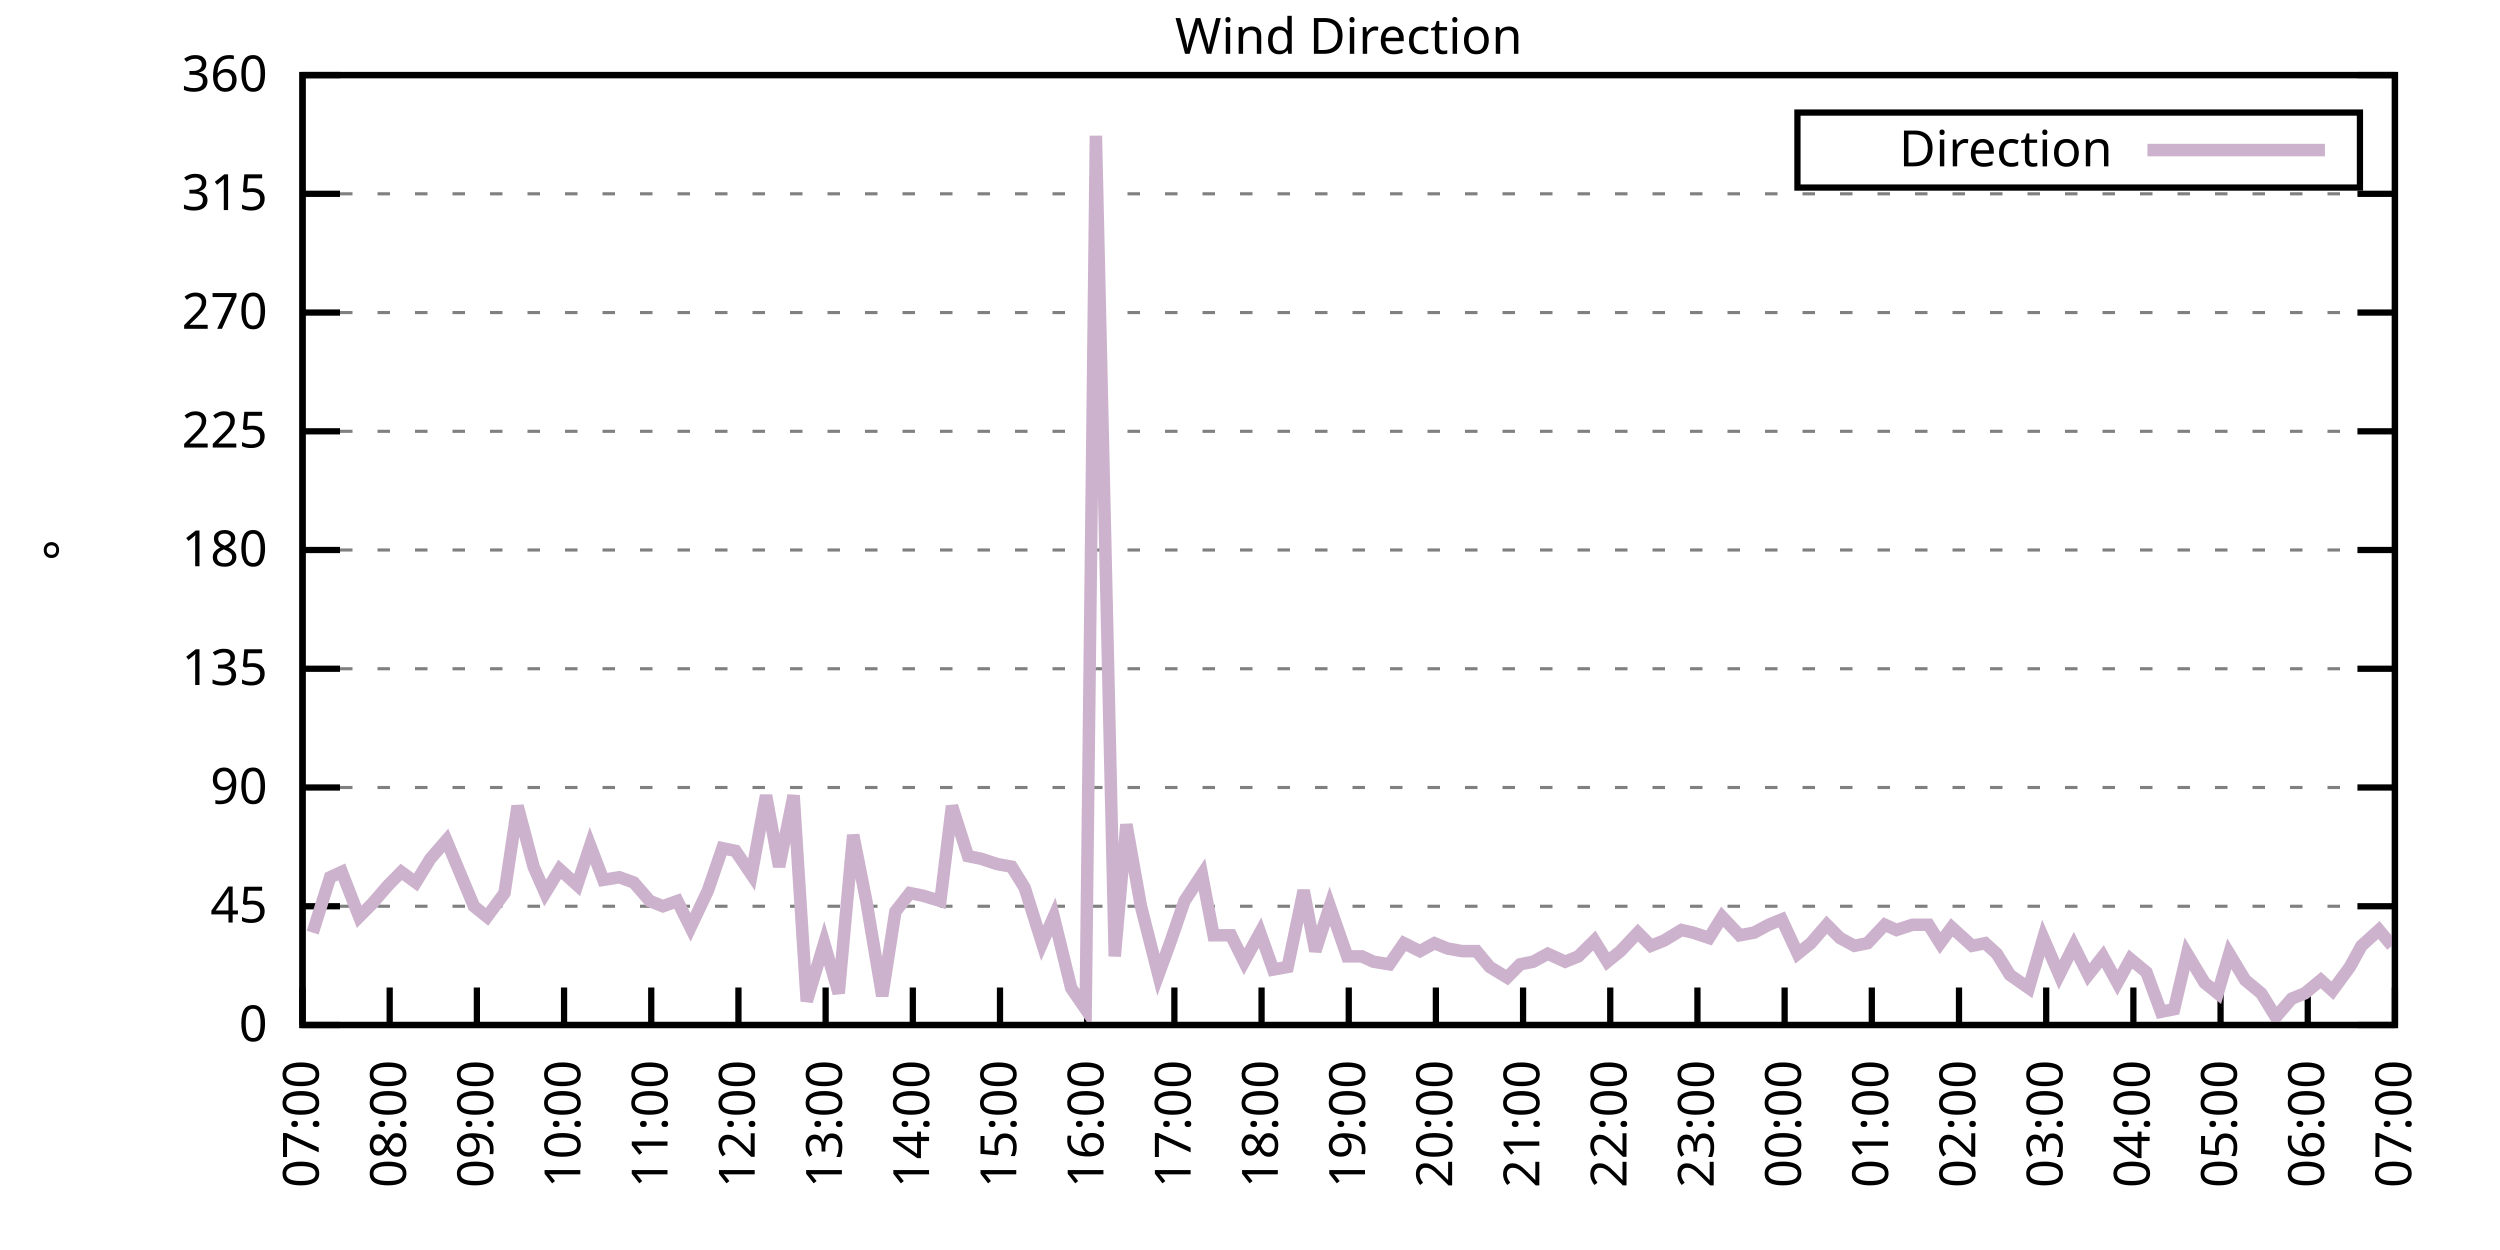
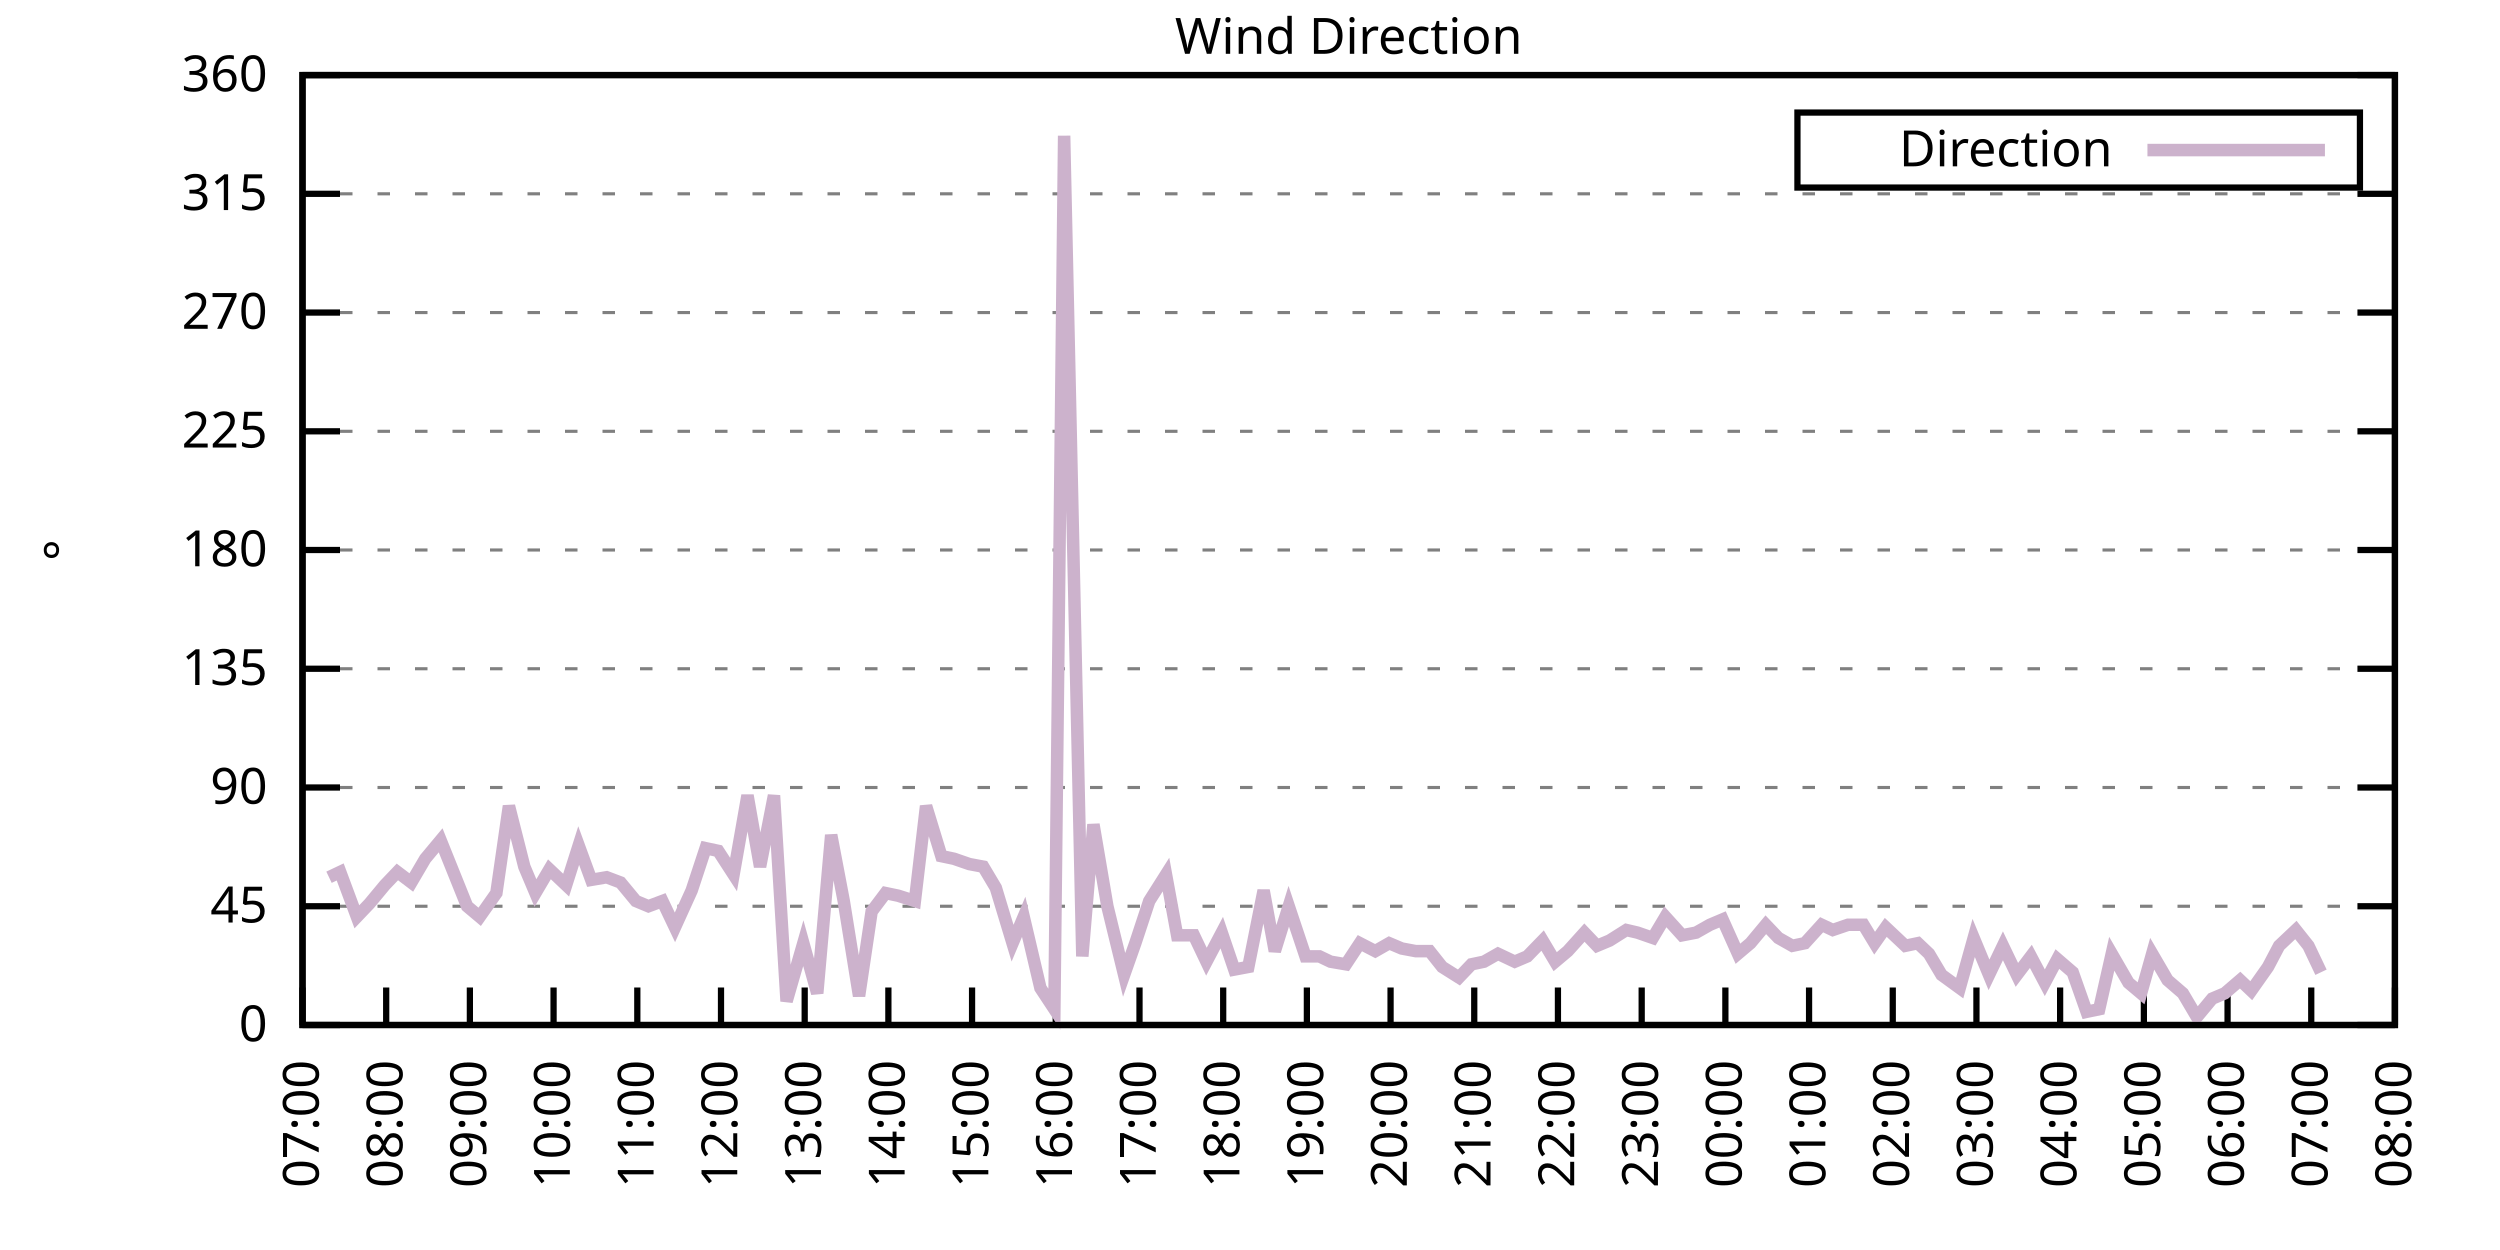
<svg xmlns="http://www.w3.org/2000/svg" xmlns:xlink="http://www.w3.org/1999/xlink" width="400" height="200" viewBox="0 0 400 200">
  <g id="gnuplot_canvas">
    <rect x="0" y="0" width="400" height="200" fill="none" />
    <defs>
      <circle id="gpDot" r="0.5" stroke-width="0.5" stroke="currentColor" />
      <path id="gpPt0" stroke-width="0.333" stroke="currentColor" d="M-1,0 h2 M0,-1 v2" />
      <path id="gpPt1" stroke-width="0.333" stroke="currentColor" d="M-1,-1 L1,1 M1,-1 L-1,1" />
      <path id="gpPt2" stroke-width="0.333" stroke="currentColor" d="M-1,0 L1,0 M0,-1 L0,1 M-1,-1 L1,1 M-1,1 L1,-1" />
      <rect id="gpPt3" stroke-width="0.333" stroke="currentColor" x="-1" y="-1" width="2" height="2" />
      <rect id="gpPt4" stroke-width="0.333" stroke="currentColor" fill="currentColor" x="-1" y="-1" width="2" height="2" />
      <circle id="gpPt5" stroke-width="0.333" stroke="currentColor" cx="0" cy="0" r="1" />
      <use xlink:href="#gpPt5" id="gpPt6" fill="currentColor" stroke="none" />
      <path id="gpPt7" stroke-width="0.333" stroke="currentColor" d="M0,-1.33 L-1.33,0.67 L1.33,0.67 z" />
      <use xlink:href="#gpPt7" id="gpPt8" fill="currentColor" stroke="none" />
      <use xlink:href="#gpPt7" id="gpPt9" stroke="currentColor" transform="rotate(180)" />
      <use xlink:href="#gpPt9" id="gpPt10" fill="currentColor" stroke="none" />
      <use xlink:href="#gpPt3" id="gpPt11" stroke="currentColor" transform="rotate(45)" />
      <use xlink:href="#gpPt11" id="gpPt12" fill="currentColor" stroke="none" />
      <path id="gpPt13" stroke-width="0.333" stroke="currentColor" d="M0,1.330 L1.265,0.411 L0.782,-1.067 L-0.782,-1.076 L-1.265,0.411 z" />
      <use xlink:href="#gpPt13" id="gpPt14" fill="currentColor" stroke="none" />
      <filter id="textbox" filterUnits="objectBoundingBox" x="0" y="0" height="1" width="1">
        <feFlood flood-color="white" flood-opacity="1" result="bgnd" />
        <feComposite in="SourceGraphic" in2="bgnd" operator="atop" />
      </filter>
      <filter id="greybox" filterUnits="objectBoundingBox" x="0" y="0" height="1" width="1">
        <feFlood flood-color="lightgrey" flood-opacity="1" result="grey" />
        <feComposite in="SourceGraphic" in2="grey" operator="atop" />
      </filter>
    </defs>
    <g fill="none" color="white" stroke="currentColor" stroke-width="1.00" stroke-linecap="butt" stroke-linejoin="miter">
</g>
    <g fill="none" color="black" stroke="currentColor" stroke-width="1.00" stroke-linecap="butt" stroke-linejoin="miter">
      <g stroke="none" shape-rendering="crispEdges">
        <polygon fill="rgb(255, 255, 255)" points="48.40,164.00 383.18,164.00 383.18,12.02 48.40,12.02 " />
      </g>
    </g>
    <g fill="none" color="black" stroke="currentColor" stroke-width="1.00" stroke-linecap="butt" stroke-linejoin="miter">
</g>
    <g fill="none" color="black" stroke="black" stroke-width="0.50" stroke-linecap="butt" stroke-linejoin="miter">
</g>
    <g fill="none" color="gray" stroke="currentColor" stroke-width="0.50" stroke-linecap="butt" stroke-linejoin="miter">
      <path stroke="gray" stroke-dasharray="2,4" class="gridline" d="M48.40,164.00 L383.19,164.00  " />
    </g>
    <g fill="none" color="gray" stroke="gray" stroke-width="1.00" stroke-linecap="butt" stroke-linejoin="miter">
</g>
    <g fill="none" color="black" stroke="currentColor" stroke-width="1.00" stroke-linecap="butt" stroke-linejoin="miter">
      <path stroke="black" d="M48.40,164.00 L54.40,164.00 M383.19,164.00 L377.19,164.00  " />
      <g transform="translate(42.80,166.60)" stroke="none" fill="black" font-family="Sans" font-size="8.00" text-anchor="end">
        <text>
          <tspan font-family="Sans"> 0</tspan>
        </text>
      </g>
    </g>
    <g fill="none" color="black" stroke="currentColor" stroke-width="1.00" stroke-linecap="butt" stroke-linejoin="miter">
</g>
    <g fill="none" color="black" stroke="black" stroke-width="0.50" stroke-linecap="butt" stroke-linejoin="miter">
</g>
    <g fill="none" color="gray" stroke="currentColor" stroke-width="0.50" stroke-linecap="butt" stroke-linejoin="miter">
      <path stroke="gray" stroke-dasharray="2,4" class="gridline" d="M48.40,145.00 L383.19,145.00  " />
    </g>
    <g fill="none" color="gray" stroke="gray" stroke-width="1.00" stroke-linecap="butt" stroke-linejoin="miter">
</g>
    <g fill="none" color="black" stroke="currentColor" stroke-width="1.00" stroke-linecap="butt" stroke-linejoin="miter">
      <path stroke="black" d="M48.40,145.00 L54.40,145.00 M383.19,145.00 L377.19,145.00  " />
      <g transform="translate(42.80,147.60)" stroke="none" fill="black" font-family="Sans" font-size="8.00" text-anchor="end">
        <text>
          <tspan font-family="Sans"> 45</tspan>
        </text>
      </g>
    </g>
    <g fill="none" color="black" stroke="currentColor" stroke-width="1.00" stroke-linecap="butt" stroke-linejoin="miter">
</g>
    <g fill="none" color="black" stroke="black" stroke-width="0.50" stroke-linecap="butt" stroke-linejoin="miter">
</g>
    <g fill="none" color="gray" stroke="currentColor" stroke-width="0.50" stroke-linecap="butt" stroke-linejoin="miter">
      <path stroke="gray" stroke-dasharray="2,4" class="gridline" d="M48.40,126.00 L383.19,126.00  " />
    </g>
    <g fill="none" color="gray" stroke="gray" stroke-width="1.00" stroke-linecap="butt" stroke-linejoin="miter">
</g>
    <g fill="none" color="black" stroke="currentColor" stroke-width="1.00" stroke-linecap="butt" stroke-linejoin="miter">
      <path stroke="black" d="M48.40,126.00 L54.40,126.00 M383.19,126.00 L377.19,126.00  " />
      <g transform="translate(42.80,128.60)" stroke="none" fill="black" font-family="Sans" font-size="8.00" text-anchor="end">
        <text>
          <tspan font-family="Sans"> 90</tspan>
        </text>
      </g>
    </g>
    <g fill="none" color="black" stroke="currentColor" stroke-width="1.00" stroke-linecap="butt" stroke-linejoin="miter">
</g>
    <g fill="none" color="black" stroke="black" stroke-width="0.50" stroke-linecap="butt" stroke-linejoin="miter">
</g>
    <g fill="none" color="gray" stroke="currentColor" stroke-width="0.50" stroke-linecap="butt" stroke-linejoin="miter">
      <path stroke="gray" stroke-dasharray="2,4" class="gridline" d="M48.40,107.00 L383.19,107.00  " />
    </g>
    <g fill="none" color="gray" stroke="gray" stroke-width="1.00" stroke-linecap="butt" stroke-linejoin="miter">
</g>
    <g fill="none" color="black" stroke="currentColor" stroke-width="1.00" stroke-linecap="butt" stroke-linejoin="miter">
      <path stroke="black" d="M48.40,107.00 L54.40,107.00 M383.19,107.00 L377.19,107.00  " />
      <g transform="translate(42.80,109.60)" stroke="none" fill="black" font-family="Sans" font-size="8.00" text-anchor="end">
        <text>
          <tspan font-family="Sans"> 135</tspan>
        </text>
      </g>
    </g>
    <g fill="none" color="black" stroke="currentColor" stroke-width="1.00" stroke-linecap="butt" stroke-linejoin="miter">
</g>
    <g fill="none" color="black" stroke="black" stroke-width="0.50" stroke-linecap="butt" stroke-linejoin="miter">
</g>
    <g fill="none" color="gray" stroke="currentColor" stroke-width="0.50" stroke-linecap="butt" stroke-linejoin="miter">
      <path stroke="gray" stroke-dasharray="2,4" class="gridline" d="M48.40,88.00 L383.19,88.00  " />
    </g>
    <g fill="none" color="gray" stroke="gray" stroke-width="1.00" stroke-linecap="butt" stroke-linejoin="miter">
</g>
    <g fill="none" color="black" stroke="currentColor" stroke-width="1.00" stroke-linecap="butt" stroke-linejoin="miter">
      <path stroke="black" d="M48.40,88.00 L54.40,88.00 M383.19,88.00 L377.19,88.00  " />
      <g transform="translate(42.80,90.60)" stroke="none" fill="black" font-family="Sans" font-size="8.00" text-anchor="end">
        <text>
          <tspan font-family="Sans"> 180</tspan>
        </text>
      </g>
    </g>
    <g fill="none" color="black" stroke="currentColor" stroke-width="1.00" stroke-linecap="butt" stroke-linejoin="miter">
</g>
    <g fill="none" color="black" stroke="black" stroke-width="0.50" stroke-linecap="butt" stroke-linejoin="miter">
</g>
    <g fill="none" color="gray" stroke="currentColor" stroke-width="0.50" stroke-linecap="butt" stroke-linejoin="miter">
      <path stroke="gray" stroke-dasharray="2,4" class="gridline" d="M48.40,69.01 L383.19,69.01  " />
    </g>
    <g fill="none" color="gray" stroke="gray" stroke-width="1.00" stroke-linecap="butt" stroke-linejoin="miter">
</g>
    <g fill="none" color="black" stroke="currentColor" stroke-width="1.00" stroke-linecap="butt" stroke-linejoin="miter">
      <path stroke="black" d="M48.40,69.01 L54.40,69.01 M383.19,69.01 L377.19,69.01  " />
      <g transform="translate(42.80,71.61)" stroke="none" fill="black" font-family="Sans" font-size="8.00" text-anchor="end">
        <text>
          <tspan font-family="Sans"> 225</tspan>
        </text>
      </g>
    </g>
    <g fill="none" color="black" stroke="currentColor" stroke-width="1.00" stroke-linecap="butt" stroke-linejoin="miter">
</g>
    <g fill="none" color="black" stroke="black" stroke-width="0.50" stroke-linecap="butt" stroke-linejoin="miter">
</g>
    <g fill="none" color="gray" stroke="currentColor" stroke-width="0.50" stroke-linecap="butt" stroke-linejoin="miter">
      <path stroke="gray" stroke-dasharray="2,4" class="gridline" d="M48.40,50.01 L383.19,50.01  " />
    </g>
    <g fill="none" color="gray" stroke="gray" stroke-width="1.00" stroke-linecap="butt" stroke-linejoin="miter">
</g>
    <g fill="none" color="black" stroke="currentColor" stroke-width="1.00" stroke-linecap="butt" stroke-linejoin="miter">
      <path stroke="black" d="M48.40,50.01 L54.40,50.01 M383.19,50.01 L377.19,50.01  " />
      <g transform="translate(42.80,52.61)" stroke="none" fill="black" font-family="Sans" font-size="8.00" text-anchor="end">
        <text>
          <tspan font-family="Sans"> 270</tspan>
        </text>
      </g>
    </g>
    <g fill="none" color="black" stroke="currentColor" stroke-width="1.00" stroke-linecap="butt" stroke-linejoin="miter">
</g>
    <g fill="none" color="black" stroke="black" stroke-width="0.50" stroke-linecap="butt" stroke-linejoin="miter">
</g>
    <g fill="none" color="gray" stroke="currentColor" stroke-width="0.50" stroke-linecap="butt" stroke-linejoin="miter">
      <path stroke="gray" stroke-dasharray="2,4" class="gridline" d="M48.40,31.01 L383.19,31.01  " />
    </g>
    <g fill="none" color="gray" stroke="gray" stroke-width="1.00" stroke-linecap="butt" stroke-linejoin="miter">
</g>
    <g fill="none" color="black" stroke="currentColor" stroke-width="1.00" stroke-linecap="butt" stroke-linejoin="miter">
      <path stroke="black" d="M48.40,31.01 L54.40,31.01 M383.19,31.01 L377.19,31.01  " />
      <g transform="translate(42.80,33.61)" stroke="none" fill="black" font-family="Sans" font-size="8.00" text-anchor="end">
        <text>
          <tspan font-family="Sans"> 315</tspan>
        </text>
      </g>
    </g>
    <g fill="none" color="black" stroke="currentColor" stroke-width="1.00" stroke-linecap="butt" stroke-linejoin="miter">
</g>
    <g fill="none" color="black" stroke="black" stroke-width="0.50" stroke-linecap="butt" stroke-linejoin="miter">
</g>
    <g fill="none" color="gray" stroke="currentColor" stroke-width="0.50" stroke-linecap="butt" stroke-linejoin="miter">
      <path stroke="gray" stroke-dasharray="2,4" class="gridline" d="M48.40,12.01 L383.19,12.01  " />
    </g>
    <g fill="none" color="gray" stroke="gray" stroke-width="1.00" stroke-linecap="butt" stroke-linejoin="miter">
</g>
    <g fill="none" color="black" stroke="currentColor" stroke-width="1.00" stroke-linecap="butt" stroke-linejoin="miter">
      <path stroke="black" d="M48.40,12.01 L54.40,12.01 M383.19,12.01 L377.19,12.01  " />
      <g transform="translate(42.80,14.61)" stroke="none" fill="black" font-family="Sans" font-size="8.00" text-anchor="end">
        <text>
          <tspan font-family="Sans"> 360</tspan>
        </text>
      </g>
    </g>
    <g fill="none" color="black" stroke="currentColor" stroke-width="1.00" stroke-linecap="butt" stroke-linejoin="miter">
      <path stroke="black" d="M48.40,164.00 L48.40,158.00  " />
      <g transform="translate(51.00,169.60) rotate(270.00)" stroke="none" fill="black" font-family="Sans" font-size="8.00" text-anchor="end">
        <text>
          <tspan font-family="Sans">07:00</tspan>
        </text>
      </g>
    </g>
    <g fill="none" color="black" stroke="currentColor" stroke-width="1.00" stroke-linecap="butt" stroke-linejoin="miter">
-       <path stroke="black" d="M62.35,164.00 L62.35,158.00  " />
-       <g transform="translate(64.95,169.60) rotate(270.00)" stroke="none" fill="black" font-family="Sans" font-size="8.00" text-anchor="end">
+       <path stroke="black" d="M61.79,164.00 L61.79,158.00  " />
+       <g transform="translate(64.39,169.60) rotate(270.00)" stroke="none" fill="black" font-family="Sans" font-size="8.00" text-anchor="end">
        <text>
          <tspan font-family="Sans">08:00</tspan>
        </text>
      </g>
    </g>
    <g fill="none" color="black" stroke="currentColor" stroke-width="1.00" stroke-linecap="butt" stroke-linejoin="miter">
-       <path stroke="black" d="M76.30,164.00 L76.30,158.00  " />
-       <g transform="translate(78.90,169.60) rotate(270.00)" stroke="none" fill="black" font-family="Sans" font-size="8.00" text-anchor="end">
+       <path stroke="black" d="M75.18,164.00 L75.18,158.00  " />
+       <g transform="translate(77.78,169.60) rotate(270.00)" stroke="none" fill="black" font-family="Sans" font-size="8.00" text-anchor="end">
        <text>
          <tspan font-family="Sans">09:00</tspan>
        </text>
      </g>
    </g>
    <g fill="none" color="black" stroke="currentColor" stroke-width="1.00" stroke-linecap="butt" stroke-linejoin="miter">
-       <path stroke="black" d="M90.25,164.00 L90.25,158.00  " />
-       <g transform="translate(92.85,169.60) rotate(270.00)" stroke="none" fill="black" font-family="Sans" font-size="8.00" text-anchor="end">
+       <path stroke="black" d="M88.57,164.00 L88.57,158.00  " />
+       <g transform="translate(91.17,169.60) rotate(270.00)" stroke="none" fill="black" font-family="Sans" font-size="8.00" text-anchor="end">
        <text>
          <tspan font-family="Sans">10:00</tspan>
        </text>
      </g>
    </g>
    <g fill="none" color="black" stroke="currentColor" stroke-width="1.00" stroke-linecap="butt" stroke-linejoin="miter">
-       <path stroke="black" d="M104.20,164.00 L104.20,158.00  " />
-       <g transform="translate(106.80,169.60) rotate(270.00)" stroke="none" fill="black" font-family="Sans" font-size="8.00" text-anchor="end">
+       <path stroke="black" d="M101.97,164.00 L101.97,158.00  " />
+       <g transform="translate(104.57,169.60) rotate(270.00)" stroke="none" fill="black" font-family="Sans" font-size="8.00" text-anchor="end">
        <text>
          <tspan font-family="Sans">11:00</tspan>
        </text>
      </g>
    </g>
    <g fill="none" color="black" stroke="currentColor" stroke-width="1.00" stroke-linecap="butt" stroke-linejoin="miter">
-       <path stroke="black" d="M118.15,164.00 L118.15,158.00  " />
-       <g transform="translate(120.75,169.60) rotate(270.00)" stroke="none" fill="black" font-family="Sans" font-size="8.00" text-anchor="end">
+       <path stroke="black" d="M115.36,164.00 L115.36,158.00  " />
+       <g transform="translate(117.96,169.60) rotate(270.00)" stroke="none" fill="black" font-family="Sans" font-size="8.00" text-anchor="end">
        <text>
          <tspan font-family="Sans">12:00</tspan>
        </text>
      </g>
    </g>
    <g fill="none" color="black" stroke="currentColor" stroke-width="1.00" stroke-linecap="butt" stroke-linejoin="miter">
-       <path stroke="black" d="M132.10,164.00 L132.10,158.00  " />
-       <g transform="translate(134.70,169.60) rotate(270.00)" stroke="none" fill="black" font-family="Sans" font-size="8.00" text-anchor="end">
+       <path stroke="black" d="M128.75,164.00 L128.75,158.00  " />
+       <g transform="translate(131.35,169.60) rotate(270.00)" stroke="none" fill="black" font-family="Sans" font-size="8.00" text-anchor="end">
        <text>
          <tspan font-family="Sans">13:00</tspan>
        </text>
      </g>
    </g>
    <g fill="none" color="black" stroke="currentColor" stroke-width="1.00" stroke-linecap="butt" stroke-linejoin="miter">
-       <path stroke="black" d="M146.05,164.00 L146.05,158.00  " />
-       <g transform="translate(148.65,169.60) rotate(270.00)" stroke="none" fill="black" font-family="Sans" font-size="8.00" text-anchor="end">
+       <path stroke="black" d="M142.14,164.00 L142.14,158.00  " />
+       <g transform="translate(144.74,169.60) rotate(270.00)" stroke="none" fill="black" font-family="Sans" font-size="8.00" text-anchor="end">
        <text>
          <tspan font-family="Sans">14:00</tspan>
        </text>
      </g>
    </g>
    <g fill="none" color="black" stroke="currentColor" stroke-width="1.00" stroke-linecap="butt" stroke-linejoin="miter">
-       <path stroke="black" d="M160.00,164.00 L160.00,158.00  " />
-       <g transform="translate(162.60,169.60) rotate(270.00)" stroke="none" fill="black" font-family="Sans" font-size="8.00" text-anchor="end">
+       <path stroke="black" d="M155.53,164.00 L155.53,158.00  " />
+       <g transform="translate(158.13,169.60) rotate(270.00)" stroke="none" fill="black" font-family="Sans" font-size="8.00" text-anchor="end">
        <text>
          <tspan font-family="Sans">15:00</tspan>
        </text>
      </g>
    </g>
    <g fill="none" color="black" stroke="currentColor" stroke-width="1.00" stroke-linecap="butt" stroke-linejoin="miter">
-       <path stroke="black" d="M173.95,164.00 L173.95,158.00  " />
-       <g transform="translate(176.55,169.60) rotate(270.00)" stroke="none" fill="black" font-family="Sans" font-size="8.00" text-anchor="end">
+       <path stroke="black" d="M168.92,164.00 L168.92,158.00  " />
+       <g transform="translate(171.52,169.60) rotate(270.00)" stroke="none" fill="black" font-family="Sans" font-size="8.00" text-anchor="end">
        <text>
          <tspan font-family="Sans">16:00</tspan>
        </text>
      </g>
    </g>
    <g fill="none" color="black" stroke="currentColor" stroke-width="1.00" stroke-linecap="butt" stroke-linejoin="miter">
-       <path stroke="black" d="M187.90,164.00 L187.90,158.00  " />
-       <g transform="translate(190.50,169.60) rotate(270.00)" stroke="none" fill="black" font-family="Sans" font-size="8.00" text-anchor="end">
+       <path stroke="black" d="M182.32,164.00 L182.32,158.00  " />
+       <g transform="translate(184.92,169.60) rotate(270.00)" stroke="none" fill="black" font-family="Sans" font-size="8.00" text-anchor="end">
        <text>
          <tspan font-family="Sans">17:00</tspan>
        </text>
      </g>
    </g>
    <g fill="none" color="black" stroke="currentColor" stroke-width="1.00" stroke-linecap="butt" stroke-linejoin="miter">
-       <path stroke="black" d="M201.85,164.00 L201.85,158.00  " />
-       <g transform="translate(204.45,169.60) rotate(270.00)" stroke="none" fill="black" font-family="Sans" font-size="8.00" text-anchor="end">
+       <path stroke="black" d="M195.71,164.00 L195.71,158.00  " />
+       <g transform="translate(198.31,169.60) rotate(270.00)" stroke="none" fill="black" font-family="Sans" font-size="8.00" text-anchor="end">
        <text>
          <tspan font-family="Sans">18:00</tspan>
        </text>
      </g>
    </g>
    <g fill="none" color="black" stroke="currentColor" stroke-width="1.00" stroke-linecap="butt" stroke-linejoin="miter">
-       <path stroke="black" d="M215.80,164.00 L215.80,158.00  " />
-       <g transform="translate(218.40,169.60) rotate(270.00)" stroke="none" fill="black" font-family="Sans" font-size="8.00" text-anchor="end">
+       <path stroke="black" d="M209.10,164.00 L209.10,158.00  " />
+       <g transform="translate(211.70,169.60) rotate(270.00)" stroke="none" fill="black" font-family="Sans" font-size="8.00" text-anchor="end">
        <text>
          <tspan font-family="Sans">19:00</tspan>
        </text>
      </g>
    </g>
    <g fill="none" color="black" stroke="currentColor" stroke-width="1.00" stroke-linecap="butt" stroke-linejoin="miter">
-       <path stroke="black" d="M229.74,164.00 L229.74,158.00  " />
-       <g transform="translate(232.34,169.60) rotate(270.00)" stroke="none" fill="black" font-family="Sans" font-size="8.00" text-anchor="end">
+       <path stroke="black" d="M222.49,164.00 L222.49,158.00  " />
+       <g transform="translate(225.09,169.60) rotate(270.00)" stroke="none" fill="black" font-family="Sans" font-size="8.00" text-anchor="end">
        <text>
          <tspan font-family="Sans">20:00</tspan>
        </text>
      </g>
    </g>
    <g fill="none" color="black" stroke="currentColor" stroke-width="1.00" stroke-linecap="butt" stroke-linejoin="miter">
-       <path stroke="black" d="M243.69,164.00 L243.69,158.00  " />
-       <g transform="translate(246.29,169.60) rotate(270.00)" stroke="none" fill="black" font-family="Sans" font-size="8.00" text-anchor="end">
+       <path stroke="black" d="M235.88,164.00 L235.88,158.00  " />
+       <g transform="translate(238.48,169.60) rotate(270.00)" stroke="none" fill="black" font-family="Sans" font-size="8.00" text-anchor="end">
        <text>
          <tspan font-family="Sans">21:00</tspan>
        </text>
      </g>
    </g>
    <g fill="none" color="black" stroke="currentColor" stroke-width="1.00" stroke-linecap="butt" stroke-linejoin="miter">
-       <path stroke="black" d="M257.64,164.00 L257.64,158.00  " />
-       <g transform="translate(260.24,169.60) rotate(270.00)" stroke="none" fill="black" font-family="Sans" font-size="8.00" text-anchor="end">
+       <path stroke="black" d="M249.27,164.00 L249.27,158.00  " />
+       <g transform="translate(251.87,169.60) rotate(270.00)" stroke="none" fill="black" font-family="Sans" font-size="8.00" text-anchor="end">
        <text>
          <tspan font-family="Sans">22:00</tspan>
        </text>
      </g>
    </g>
    <g fill="none" color="black" stroke="currentColor" stroke-width="1.00" stroke-linecap="butt" stroke-linejoin="miter">
-       <path stroke="black" d="M271.59,164.00 L271.59,158.00  " />
-       <g transform="translate(274.19,169.60) rotate(270.00)" stroke="none" fill="black" font-family="Sans" font-size="8.00" text-anchor="end">
+       <path stroke="black" d="M262.67,164.00 L262.67,158.00  " />
+       <g transform="translate(265.27,169.60) rotate(270.00)" stroke="none" fill="black" font-family="Sans" font-size="8.00" text-anchor="end">
        <text>
          <tspan font-family="Sans">23:00</tspan>
        </text>
      </g>
    </g>
    <g fill="none" color="black" stroke="currentColor" stroke-width="1.00" stroke-linecap="butt" stroke-linejoin="miter">
-       <path stroke="black" d="M285.54,164.00 L285.54,158.00  " />
-       <g transform="translate(288.14,169.60) rotate(270.00)" stroke="none" fill="black" font-family="Sans" font-size="8.00" text-anchor="end">
+       <path stroke="black" d="M276.06,164.00 L276.06,158.00  " />
+       <g transform="translate(278.66,169.60) rotate(270.00)" stroke="none" fill="black" font-family="Sans" font-size="8.00" text-anchor="end">
        <text>
          <tspan font-family="Sans">00:00</tspan>
        </text>
      </g>
    </g>
    <g fill="none" color="black" stroke="currentColor" stroke-width="1.00" stroke-linecap="butt" stroke-linejoin="miter">
-       <path stroke="black" d="M299.49,164.00 L299.49,158.00  " />
-       <g transform="translate(302.09,169.60) rotate(270.00)" stroke="none" fill="black" font-family="Sans" font-size="8.00" text-anchor="end">
+       <path stroke="black" d="M289.45,164.00 L289.45,158.00  " />
+       <g transform="translate(292.05,169.60) rotate(270.00)" stroke="none" fill="black" font-family="Sans" font-size="8.00" text-anchor="end">
        <text>
          <tspan font-family="Sans">01:00</tspan>
        </text>
      </g>
    </g>
    <g fill="none" color="black" stroke="currentColor" stroke-width="1.00" stroke-linecap="butt" stroke-linejoin="miter">
-       <path stroke="black" d="M313.44,164.00 L313.44,158.00  " />
-       <g transform="translate(316.04,169.60) rotate(270.00)" stroke="none" fill="black" font-family="Sans" font-size="8.00" text-anchor="end">
+       <path stroke="black" d="M302.84,164.00 L302.84,158.00  " />
+       <g transform="translate(305.44,169.60) rotate(270.00)" stroke="none" fill="black" font-family="Sans" font-size="8.00" text-anchor="end">
        <text>
          <tspan font-family="Sans">02:00</tspan>
        </text>
      </g>
    </g>
    <g fill="none" color="black" stroke="currentColor" stroke-width="1.00" stroke-linecap="butt" stroke-linejoin="miter">
-       <path stroke="black" d="M327.39,164.00 L327.39,158.00  " />
-       <g transform="translate(329.99,169.60) rotate(270.00)" stroke="none" fill="black" font-family="Sans" font-size="8.00" text-anchor="end">
+       <path stroke="black" d="M316.23,164.00 L316.23,158.00  " />
+       <g transform="translate(318.83,169.60) rotate(270.00)" stroke="none" fill="black" font-family="Sans" font-size="8.00" text-anchor="end">
        <text>
          <tspan font-family="Sans">03:00</tspan>
        </text>
      </g>
    </g>
    <g fill="none" color="black" stroke="currentColor" stroke-width="1.00" stroke-linecap="butt" stroke-linejoin="miter">
-       <path stroke="black" d="M341.34,164.00 L341.34,158.00  " />
-       <g transform="translate(343.94,169.60) rotate(270.00)" stroke="none" fill="black" font-family="Sans" font-size="8.00" text-anchor="end">
+       <path stroke="black" d="M329.62,164.00 L329.62,158.00  " />
+       <g transform="translate(332.22,169.60) rotate(270.00)" stroke="none" fill="black" font-family="Sans" font-size="8.00" text-anchor="end">
        <text>
          <tspan font-family="Sans">04:00</tspan>
        </text>
      </g>
    </g>
    <g fill="none" color="black" stroke="currentColor" stroke-width="1.00" stroke-linecap="butt" stroke-linejoin="miter">
-       <path stroke="black" d="M355.29,164.00 L355.29,158.00  " />
-       <g transform="translate(357.89,169.60) rotate(270.00)" stroke="none" fill="black" font-family="Sans" font-size="8.00" text-anchor="end">
+       <path stroke="black" d="M343.02,164.00 L343.02,158.00  " />
+       <g transform="translate(345.62,169.60) rotate(270.00)" stroke="none" fill="black" font-family="Sans" font-size="8.00" text-anchor="end">
        <text>
          <tspan font-family="Sans">05:00</tspan>
        </text>
      </g>
    </g>
    <g fill="none" color="black" stroke="currentColor" stroke-width="1.00" stroke-linecap="butt" stroke-linejoin="miter">
-       <path stroke="black" d="M369.24,164.00 L369.24,158.00  " />
-       <g transform="translate(371.84,169.60) rotate(270.00)" stroke="none" fill="black" font-family="Sans" font-size="8.00" text-anchor="end">
+       <path stroke="black" d="M356.41,164.00 L356.41,158.00  " />
+       <g transform="translate(359.01,169.60) rotate(270.00)" stroke="none" fill="black" font-family="Sans" font-size="8.00" text-anchor="end">
        <text>
          <tspan font-family="Sans">06:00</tspan>
+         </text>
+       </g>
+     </g>
+     <g fill="none" color="black" stroke="currentColor" stroke-width="1.00" stroke-linecap="butt" stroke-linejoin="miter">
+       <path stroke="black" d="M369.80,164.00 L369.80,158.00  " />
+       <g transform="translate(372.40,169.60) rotate(270.00)" stroke="none" fill="black" font-family="Sans" font-size="8.00" text-anchor="end">
+         <text>
+           <tspan font-family="Sans">07:00</tspan>
        </text>
      </g>
    </g>
    <g fill="none" color="black" stroke="currentColor" stroke-width="1.00" stroke-linecap="butt" stroke-linejoin="miter">
      <path stroke="black" d="M383.19,164.00 L383.19,158.00  " />
      <g transform="translate(385.79,169.60) rotate(270.00)" stroke="none" fill="black" font-family="Sans" font-size="8.00" text-anchor="end">
        <text>
-           <tspan font-family="Sans">07:00</tspan>
+           <tspan font-family="Sans">08:00</tspan>
        </text>
      </g>
    </g>
    <g fill="none" color="black" stroke="currentColor" stroke-width="1.00" stroke-linecap="butt" stroke-linejoin="miter">
</g>
    <g fill="none" color="black" stroke="currentColor" stroke-width="1.00" stroke-linecap="butt" stroke-linejoin="miter">
      <path stroke="black" d="M48.40,12.01 L48.40,164.00 L383.19,164.00 L383.19,12.01 L48.40,12.01 Z  " />
    </g>
    <g fill="none" color="black" stroke="currentColor" stroke-width="1.00" stroke-linecap="butt" stroke-linejoin="miter">
</g>
    <g fill="none" color="black" stroke="currentColor" stroke-width="1.00" stroke-linecap="butt" stroke-linejoin="miter">
      <path stroke="black" d="M287.59,30.01 L287.59,18.01 L377.59,18.01 L377.59,30.01 L287.59,30.01 Z  " />
    </g>
    <g id="Wind_direction_plot_1">
      <g fill="none" color="white" stroke="black" stroke-width="2.00" stroke-linecap="butt" stroke-linejoin="miter">
</g>
      <g fill="none" color="black" stroke="currentColor" stroke-width="2.00" stroke-linecap="butt" stroke-linejoin="miter">
        <g transform="translate(337.99,26.61)" stroke="none" fill="black" font-family="Sans" font-size="8.00" text-anchor="end">
          <text>
            <tspan font-family="Sans">Direction</tspan>
          </text>
        </g>
      </g>
      <g fill="none" color="black" stroke="currentColor" stroke-width="2.00" stroke-linecap="butt" stroke-linejoin="miter">
-         <path stroke="rgb(204, 178, 204)" d="M343.59,24.01 L371.99,24.01 M50.03,149.22 L52.82,140.36 L54.68,139.51 L57.47,146.69 L59.56,144.58 L62.12,141.62   L64.21,139.51 L66.53,141.20 L68.86,137.40 L71.42,134.45 L75.83,145.00 L77.93,146.69 L80.72,142.89 L82.81,128.96   L85.37,138.67 L87.23,142.89 L89.55,139.09 L92.34,141.62 L94.43,135.29 L96.53,140.78 L99.08,140.36 L101.41,141.20   L103.97,144.16 L106.06,145.00 L108.38,144.16 L110.48,148.38 L113.27,142.47 L115.59,135.71 L117.68,136.14 L120.24,139.93   L122.57,127.27 L124.66,138.67 L126.98,127.27 L129.08,160.20 L131.87,150.91 L134.19,158.93 L136.51,133.60 L138.61,144.16   L141.16,159.36 L143.26,145.85 L145.58,142.89 L147.67,143.31 L150.46,144.16 L152.32,128.96 L154.88,136.98 L156.97,137.40   L159.53,138.25 L161.86,138.67 L163.95,142.05 L166.74,150.91 L168.60,146.69 L171.39,158.09 L173.71,161.47 L175.34,21.72   L178.36,153.02 L180.22,131.91 L182.55,145.00 L185.34,155.98 L187.20,150.91 L189.52,144.16 L192.31,139.93 L194.17,149.65   L196.96,149.65 L199.06,153.87 L201.61,149.22 L203.71,155.13 L206.03,154.71 L208.59,142.47 L210.45,152.18 L212.77,145.00   L215.56,153.02 L217.89,153.02 L219.75,153.87 L222.30,154.29 L224.63,150.91 L227.19,152.18 L229.51,150.91 L231.60,151.76   L233.93,152.18 L236.25,152.18 L238.35,154.71 L241.14,156.40 L243.23,154.29 L245.32,153.87 L247.65,152.60 L250.44,153.87   L252.53,153.02 L255.09,150.49 L257.18,153.87 L259.27,152.18 L262.06,149.22 L264.15,151.33 L266.25,150.49 L269.04,148.80   L270.90,149.22 L273.45,150.07 L275.55,146.69 L278.34,149.65 L280.66,149.22 L282.99,147.96 L285.08,147.11 L287.64,152.60   L289.73,150.91 L292.29,147.96 L294.38,150.07 L296.70,151.33 L298.80,150.91 L301.58,147.96 L303.44,148.80 L306.00,147.96   L308.56,147.96 L310.42,150.91 L312.28,148.38 L315.53,151.33 L317.63,150.91 L319.49,152.60 L321.58,155.98 L324.60,158.09   L326.93,150.07 L329.48,155.98 L331.81,151.33 L334.13,155.98 L336.46,153.02 L338.78,157.24 L340.88,153.45 L343.43,155.56   L345.76,161.89 L347.85,161.47 L349.94,152.60 L352.73,157.24 L354.83,158.93 L356.69,152.60 L359.24,156.82 L361.80,158.93   L364.13,162.73 L366.68,159.78 L368.78,158.93 L371.33,156.82 L373.19,158.51 L375.98,154.71 L377.84,151.33 L380.63,148.80   L382.73,151.33  " />
+         <path stroke="rgb(204, 178, 204)" d="M343.59,24.01 L371.99,24.01 M52.64,140.36 L54.43,139.51 L57.10,146.69 L59.11,144.58 L61.57,141.62 L63.58,139.51   L65.81,141.20 L68.04,137.40 L70.50,134.45 L74.74,145.00 L76.75,146.69 L79.42,142.89 L81.43,128.96 L83.89,138.67   L85.67,142.89 L87.91,139.09 L90.58,141.62 L92.59,135.29 L94.60,140.78 L97.06,140.36 L99.29,141.20 L101.74,144.16   L103.75,145.00 L105.98,144.16 L107.99,148.38 L110.67,142.47 L112.90,135.71 L114.91,136.14 L117.37,139.93 L119.60,127.27   L121.61,138.67 L123.84,127.27 L125.85,160.20 L128.53,150.91 L130.76,158.93 L132.99,133.60 L135.00,144.16 L137.45,159.36   L139.46,145.85 L141.69,142.89 L143.70,143.31 L146.38,144.16 L148.17,128.96 L150.62,136.98 L152.63,137.40 L155.09,138.25   L157.32,138.67 L159.33,142.05 L162.01,150.91 L163.79,146.69 L166.47,158.09 L168.70,161.47 L170.26,21.72 L173.17,153.02   L174.95,131.91 L177.18,145.00 L179.86,155.98 L181.65,150.91 L183.88,144.16 L186.56,139.93 L188.34,149.65 L191.02,149.65   L193.03,153.87 L195.48,149.22 L197.49,155.13 L199.73,154.71 L202.18,142.47 L203.97,152.18 L206.20,145.00 L208.88,153.02   L211.11,153.02 L212.89,153.87 L215.35,154.29 L217.58,150.91 L220.04,152.18 L222.27,150.91 L224.28,151.76 L226.51,152.18   L228.74,152.18 L230.75,154.71 L233.43,156.40 L235.44,154.29 L237.44,153.87 L239.68,152.60 L242.36,153.87 L244.36,153.02   L246.82,150.49 L248.83,153.87 L250.84,152.18 L253.51,149.22 L255.52,151.33 L257.53,150.49 L260.21,148.80 L262.00,149.22   L264.45,150.07 L266.46,146.69 L269.14,149.65 L271.37,149.22 L273.60,147.96 L275.61,147.11 L278.07,152.60 L280.07,150.91   L282.53,147.96 L284.54,150.07 L286.77,151.33 L288.78,150.91 L291.46,147.96 L293.24,148.80 L295.70,147.96 L298.15,147.96   L299.94,150.91 L301.72,148.38 L304.85,151.33 L306.86,150.91 L308.64,152.60 L310.65,155.98 L313.55,158.09 L315.79,150.07   L318.24,155.98 L320.47,151.33 L322.70,155.98 L324.94,153.02 L327.17,157.24 L329.18,153.45 L331.63,155.56 L333.86,161.89   L335.87,161.47 L337.88,152.60 L340.56,157.24 L342.57,158.93 L344.35,152.60 L346.81,156.82 L349.26,158.93 L351.50,162.73   L353.95,159.78 L355.96,158.93 L358.42,156.82 L360.20,158.51 L362.88,154.71 L364.66,151.33 L367.34,148.80 L369.35,151.33   L371.36,155.56  " />
      </g>
    </g>
    <g fill="none" color="black" stroke="currentColor" stroke-width="2.00" stroke-linecap="butt" stroke-linejoin="miter">
</g>
    <g fill="none" color="black" stroke="black" stroke-width="1.00" stroke-linecap="butt" stroke-linejoin="miter">
</g>
    <g fill="none" color="black" stroke="currentColor" stroke-width="1.00" stroke-linecap="butt" stroke-linejoin="miter">
      <path stroke="black" d="M48.40,12.01 L48.40,164.00 L383.19,164.00 L383.19,12.01 L48.40,12.01 Z  " />
      <g transform="translate(12.80,88.01) rotate(270.00)" stroke="none" fill="black" font-family="Sans" font-size="8.00" text-anchor="middle">
        <text>
          <tspan font-family="Sans">°</tspan>
        </text>
      </g>
    </g>
    <g fill="none" color="black" stroke="currentColor" stroke-width="1.00" stroke-linecap="butt" stroke-linejoin="miter">
</g>
    <g fill="none" color="black" stroke="currentColor" stroke-width="1.00" stroke-linecap="butt" stroke-linejoin="miter">
      <g transform="translate(215.79,8.61)" stroke="none" fill="black" font-family="Sans" font-size="8.00" text-anchor="middle">
        <text>
          <tspan font-family="Sans">Wind Direction</tspan>
        </text>
      </g>
    </g>
    <g fill="none" color="black" stroke="currentColor" stroke-width="1.00" stroke-linecap="butt" stroke-linejoin="miter">
</g>
  </g>
</svg>
